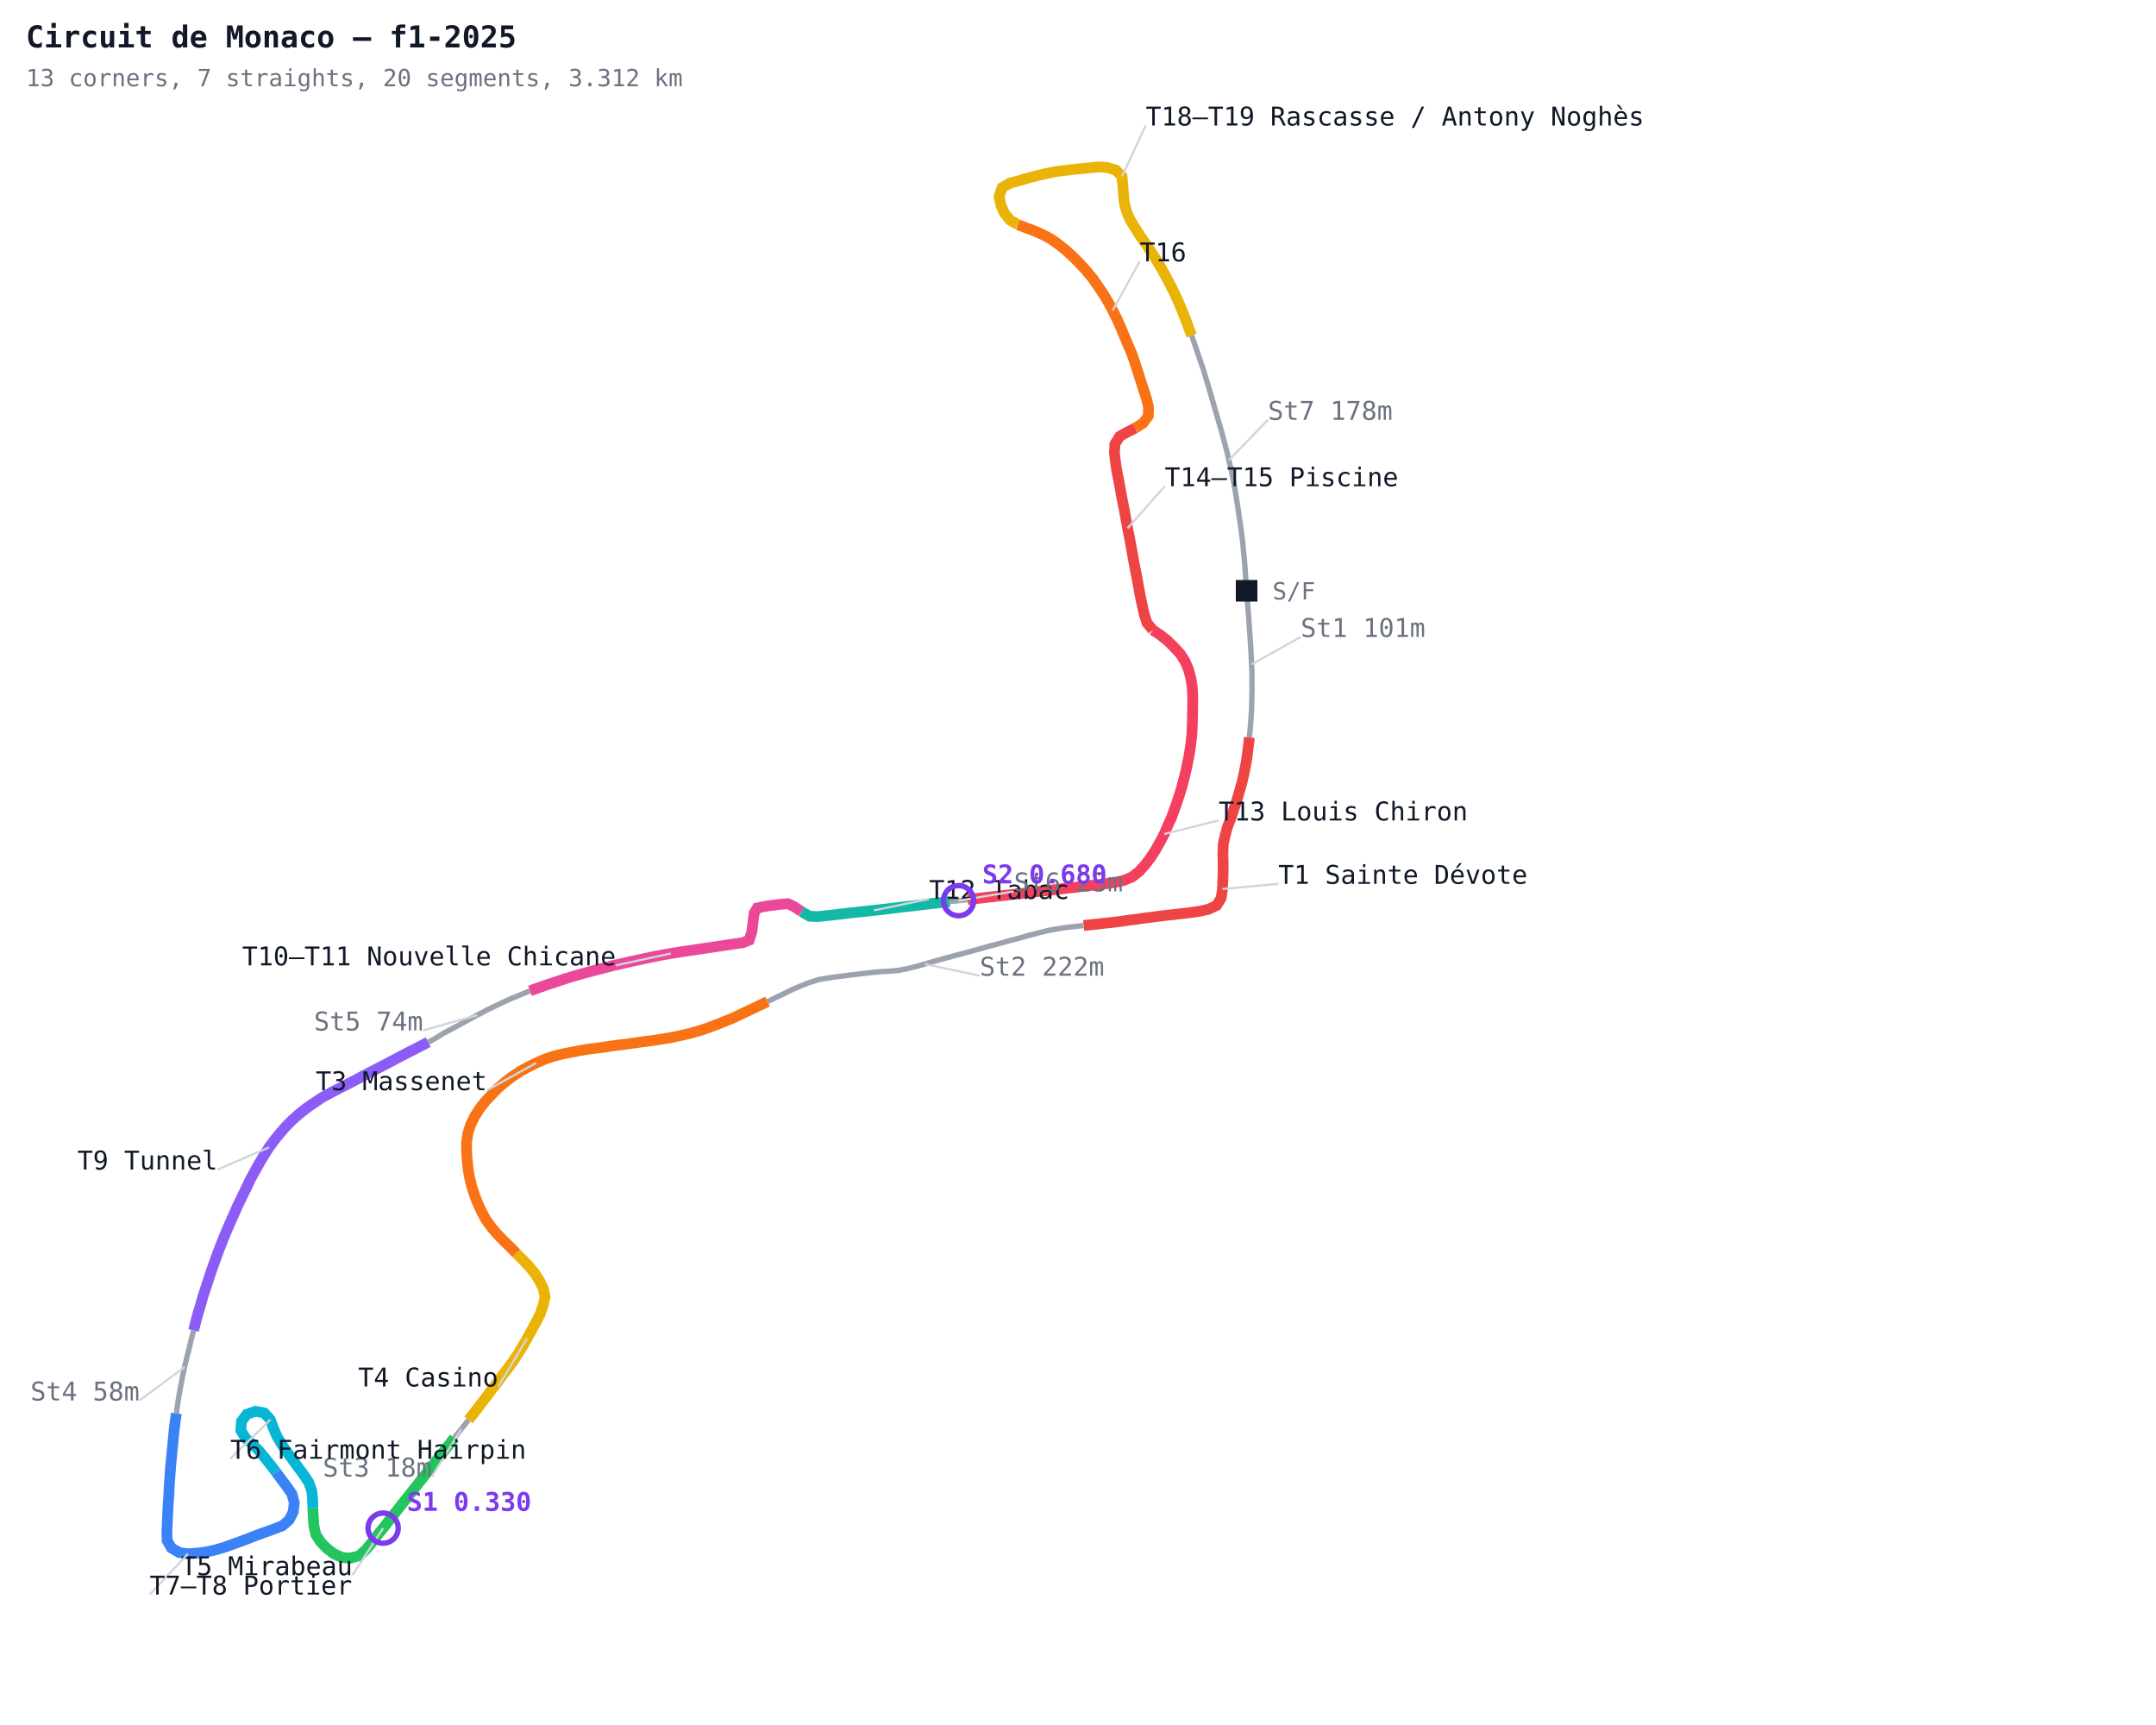
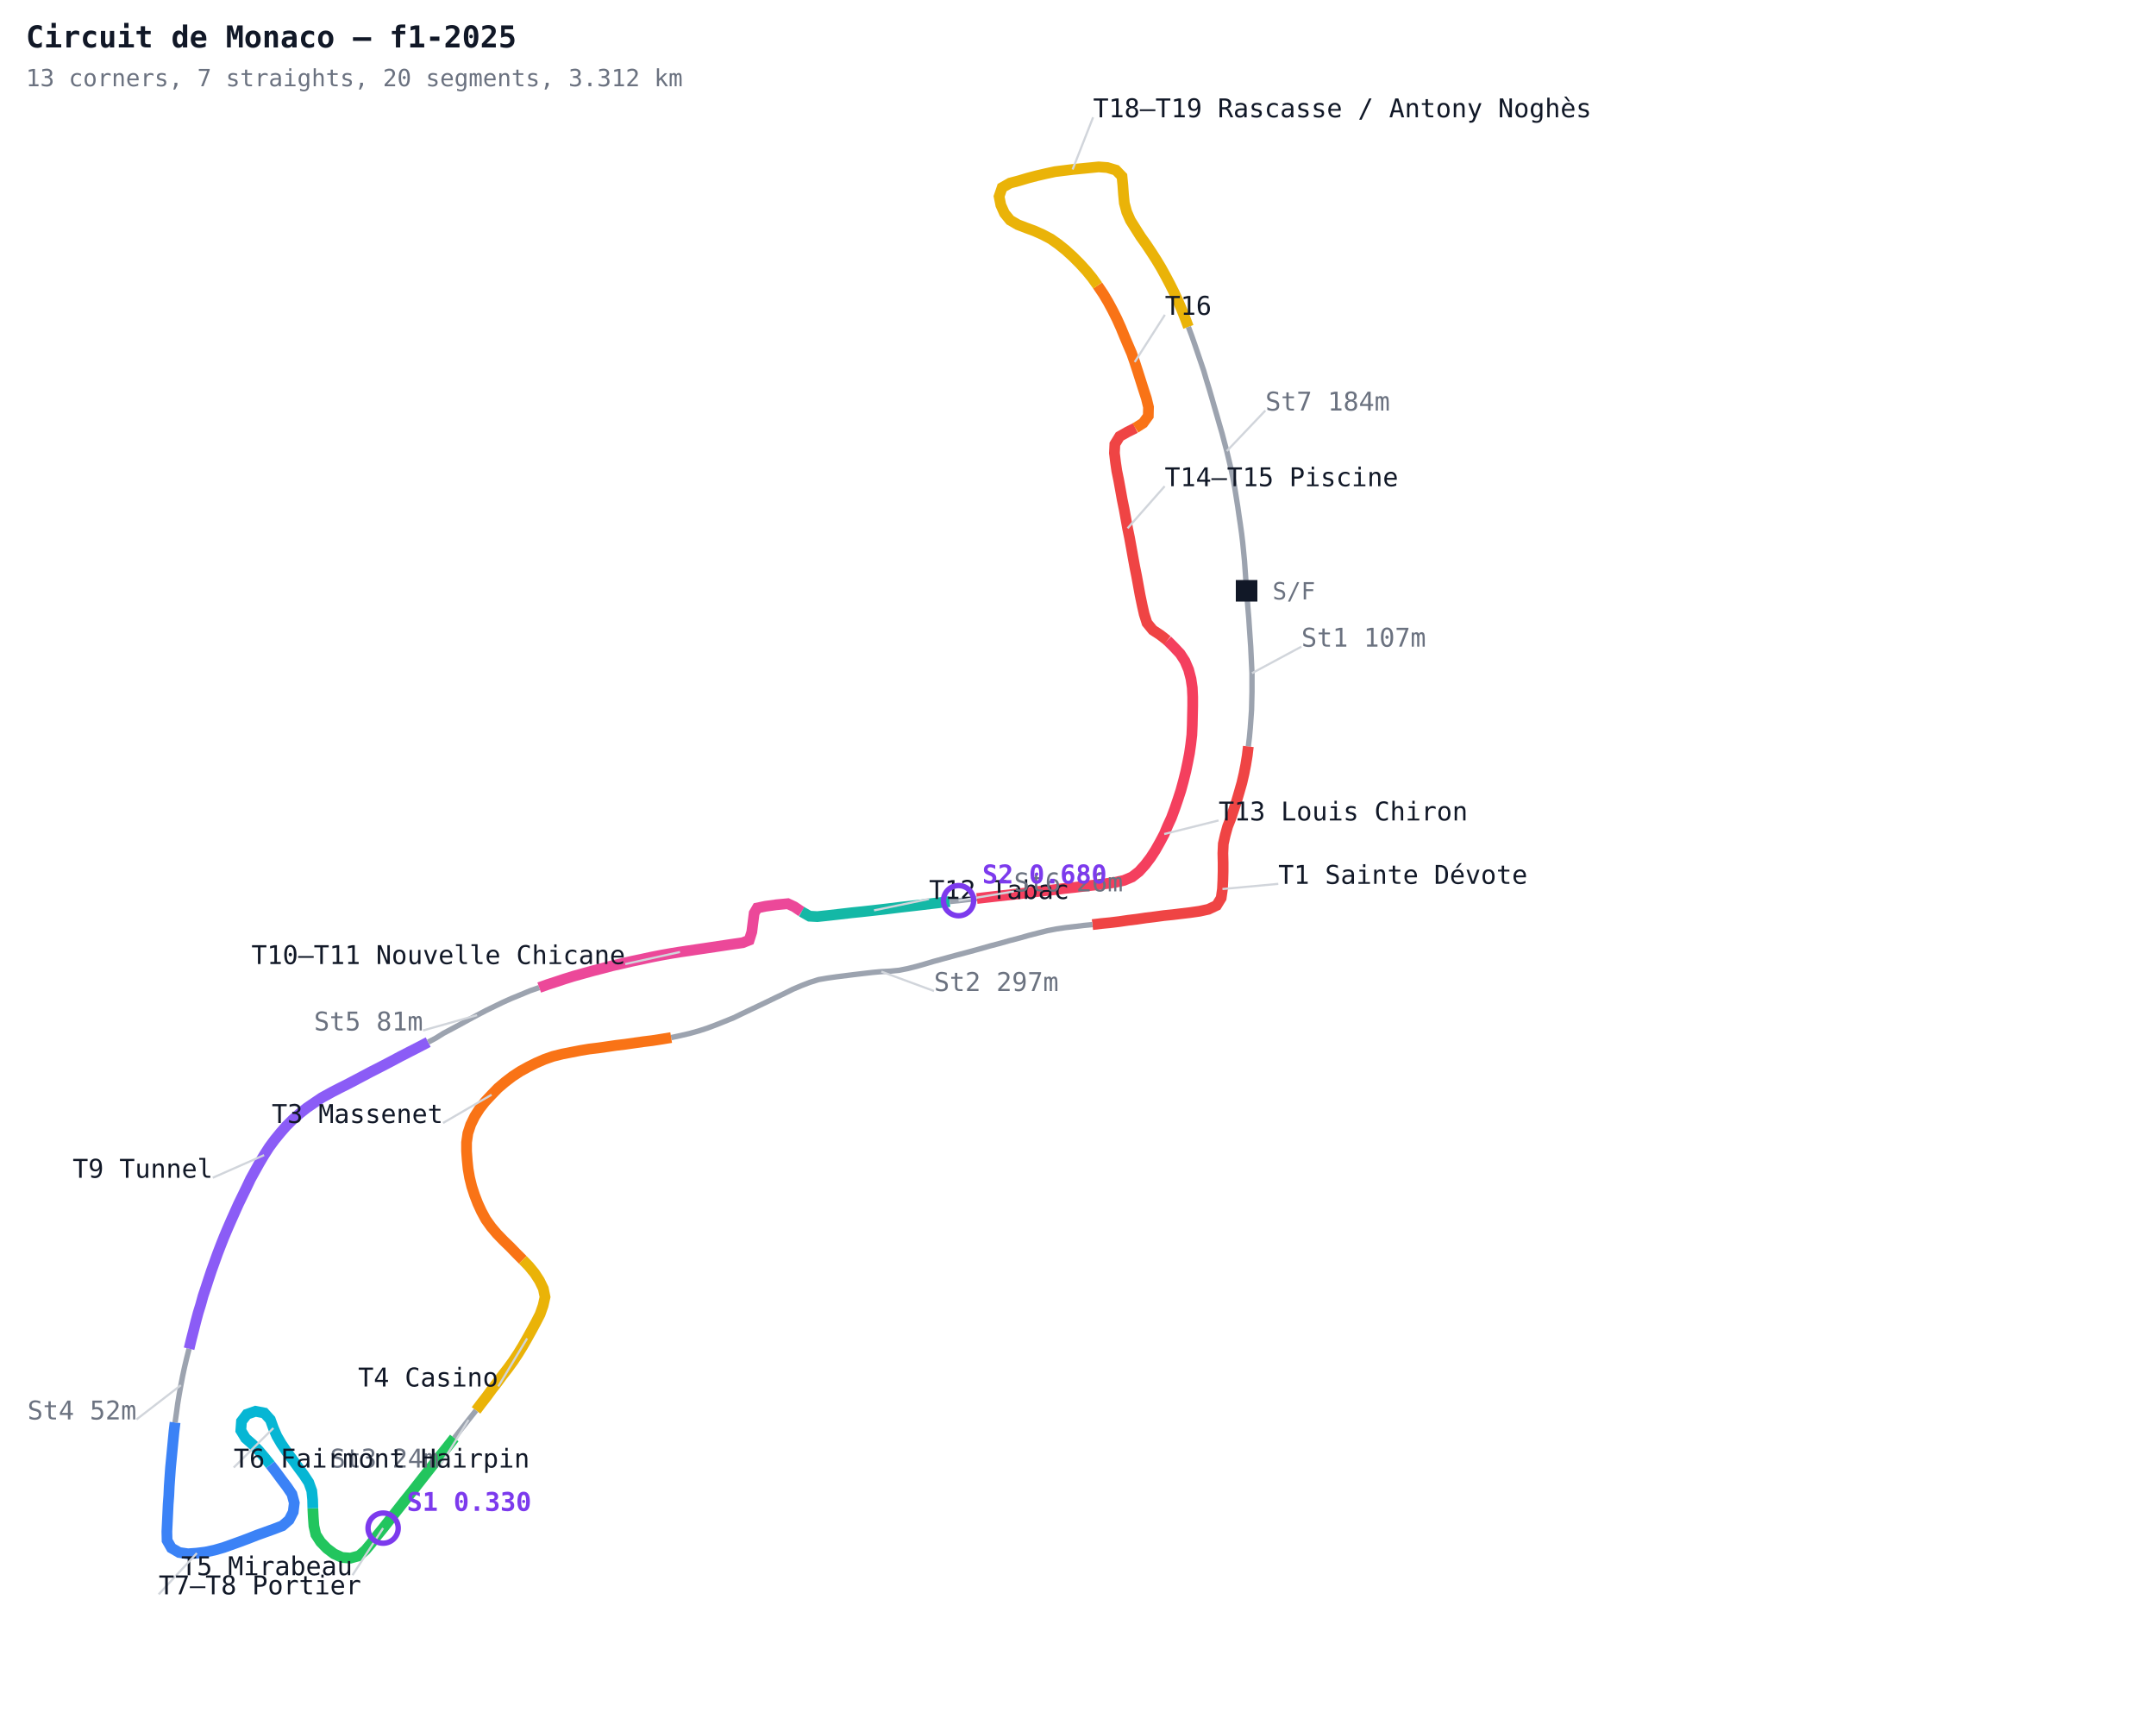
<svg xmlns="http://www.w3.org/2000/svg" width="1000" height="800" viewBox="0 0 1000 800">
  <defs>
    <style>
      .name { font-family: monospace; font-size: 12px; }
      .sector { font-family: monospace; font-size: 12px; fill: #7c3aed; font-weight: bold; }
      .title { font-family: monospace; font-size: 14px; fill: #111827; font-weight: bold; }
      .sub { font-family: monospace; font-size: 11px; fill: #6b7280; }
    </style>
  </defs>
  <rect width="1000" height="800" fill="#ffffff" />
-   <polyline fill="none" stroke="#9ca3af" stroke-width="2.5" points="578.2,274.0 578.5,277.9 578.8,281.9 579.2,286.6 579.5,291.2 579.8,295.5 580.1,299.8 580.3,304.0 580.5,308.1 580.7,312.2 580.7,316.5 580.7,320.8 580.6,325.0 580.5,329.2 580.2,333.5 579.9,337.7 579.5,342.0" />
-   <polyline fill="none" stroke="#ef4444" stroke-width="5" points="579.5,342.0 579.0,346.2 578.5,350.4 577.8,354.7 577.0,358.8 576.0,363.1 574.8,367.3 573.6,371.4 572.2,375.6 570.9,379.5 569.4,383.3 568.3,387.3 567.4,391.3 567.2,395.7 567.3,400.0 567.3,404.1 567.2,408.1 567.0,412.3 566.4,416.5 564.3,419.9 560.5,421.7 556.4,422.6 552.2,423.2 548.0,423.7 543.9,424.2 539.9,424.6 535.5,425.2 531.4,425.7 527.3,426.3 523.2,426.8 519.1,427.4 515.0,427.9 510.9,428.3 506.7,428.8 502.6,429.2" />
-   <polyline fill="none" stroke="#9ca3af" stroke-width="2.5" points="502.6,429.2 498.5,429.7 494.1,430.2 490.1,430.8 485.9,431.6 481.5,432.7 477.2,433.8 473.0,435.0 468.0,436.3 463.8,437.5 459.2,438.7 454.3,440.1 449.2,441.5 443.9,442.9 438.4,444.4 432.9,445.9 428.9,447.1 425.0,448.2 421.0,449.2 417.0,450.0 412.8,450.4 408.8,450.6 404.5,451.0 400.2,451.5 396.0,452.0 392.0,452.5 388.0,453.0 383.8,453.6 379.7,454.3 375.6,455.6 371.7,457.1 367.7,458.8 363.7,460.8 359.9,462.6 356.0,464.5" />
-   <polyline fill="none" stroke="#f97316" stroke-width="5" points="356.0,464.5 351.8,466.5 347.8,468.4 344.0,470.2 340.3,472.0 336.1,473.7 332.1,475.3 328.1,476.8 324.1,478.1 319.8,479.3 315.5,480.3 311.3,481.2 307.0,481.9 302.5,482.6 298.4,483.1 294.2,483.7 290.0,484.3 285.8,484.8 281.7,485.4 277.5,486.0 273.3,486.5 269.1,487.2 265.0,488.0 260.9,488.8 256.5,489.9 252.5,491.3 248.6,493.0 245.0,494.8 241.2,496.9 237.7,499.2 234.3,501.8 231.0,504.6 228.0,507.7 225.0,510.9 222.5,514.1 220.2,517.7 218.3,521.6 217.0,525.6 216.4,529.8 216.4,533.9 216.7,538.0 217.1,542.0 217.8,546.1 218.8,550.2 220.1,554.2 221.6,558.1 223.3,561.8 225.3,565.5 227.8,569.0 230.5,572.2 233.6,575.4 236.6,578.3 239.5,581.3" />
-   <polyline fill="none" stroke="#eab308" stroke-width="5" points="239.5,581.3 242.5,584.3 245.3,587.2 248.0,590.5 250.2,593.9 252.0,597.6 252.8,601.5 251.9,605.5 250.5,609.5 248.6,613.2 246.6,616.9 244.5,620.7 242.5,624.2 240.3,627.8 237.9,631.4 235.5,634.7 233.0,637.9 230.6,641.2 228.1,644.4 225.7,647.7 223.2,650.9 220.8,654.1 217.3,658.5" />
-   <polyline fill="none" stroke="#9ca3af" stroke-width="2.5" points="217.3,658.5 214.0,662.7 210.7,666.9" />
+   <polyline fill="none" stroke="#9ca3af" stroke-width="2.5" points="578.2,274.0 578.5,277.9 578.8,281.9 579.2,286.6 579.5,291.2 579.8,295.5 580.1,299.8 580.3,304.0 580.5,308.1 580.7,312.2 580.7,316.5 580.7,320.8 580.6,325.0 580.5,329.2 580.2,333.5 579.9,337.7 579.5,342.0 579.0,346.2" />
+   <polyline fill="none" stroke="#ef4444" stroke-width="5" points="579.0,346.2 578.5,350.4 577.8,354.7 577.0,358.8 576.0,363.1 574.8,367.3 573.6,371.4 572.2,375.6 570.9,379.5 569.4,383.3 568.3,387.3 567.4,391.3 567.2,395.7 567.3,400.0 567.3,404.1 567.2,408.1 567.0,412.3 566.4,416.5 564.3,419.9 560.5,421.7 556.4,422.6 552.2,423.2 548.0,423.7 543.9,424.2 539.9,424.6 535.5,425.2 531.4,425.7 527.3,426.3 523.2,426.8 519.1,427.4 515.0,427.9 510.9,428.3 506.7,428.8" />
+   <polyline fill="none" stroke="#9ca3af" stroke-width="2.5" points="506.7,428.8 502.6,429.2 498.5,429.7 494.1,430.2 490.1,430.8 485.9,431.6 481.5,432.7 477.2,433.8 473.0,435.0 468.0,436.3 463.8,437.5 459.2,438.7 454.3,440.1 449.2,441.5 443.9,442.9 438.4,444.4 432.9,445.9 428.9,447.1 425.0,448.2 421.0,449.2 417.0,450.0 412.8,450.4 408.8,450.6 404.5,451.0 400.2,451.5 396.0,452.0 392.0,452.5 388.0,453.0 383.8,453.6 379.7,454.3 375.6,455.6 371.7,457.1 367.7,458.8 363.7,460.8 359.9,462.6 356.0,464.5 351.8,466.5 347.8,468.4 344.0,470.2 340.3,472.0 336.1,473.7 332.1,475.3 328.1,476.8 324.1,478.1 319.8,479.3 315.5,480.3 311.3,481.2" />
+   <polyline fill="none" stroke="#f97316" stroke-width="5" points="311.3,481.2 307.0,481.9 302.5,482.6 298.4,483.1 294.2,483.7 290.0,484.3 285.8,484.8 281.7,485.4 277.5,486.0 273.3,486.5 269.1,487.2 265.0,488.0 260.9,488.8 256.5,489.9 252.5,491.3 248.6,493.0 245.0,494.8 241.2,496.9 237.7,499.2 234.3,501.8 231.0,504.6 228.0,507.7 225.0,510.9 222.5,514.1 220.2,517.7 218.3,521.6 217.0,525.6 216.4,529.8 216.4,533.9 216.7,538.0 217.1,542.0 217.8,546.1 218.8,550.2 220.1,554.2 221.6,558.1 223.3,561.8 225.3,565.5 227.8,569.0 230.5,572.2 233.6,575.4 236.6,578.3 239.5,581.3 242.5,584.3" />
+   <polyline fill="none" stroke="#eab308" stroke-width="5" points="242.5,584.3 245.3,587.2 248.0,590.5 250.2,593.9 252.0,597.6 252.8,601.5 251.9,605.5 250.5,609.5 248.6,613.2 246.6,616.9 244.5,620.7 242.5,624.2 240.3,627.8 237.9,631.4 235.5,634.7 233.0,637.9 230.6,641.2 228.1,644.4 225.7,647.7 223.2,650.9 220.8,654.1" />
+   <polyline fill="none" stroke="#9ca3af" stroke-width="2.5" points="220.8,654.1 217.3,658.5 214.0,662.7 210.7,666.9" />
  <polyline fill="none" stroke="#22c55e" stroke-width="5" points="210.7,666.9 207.4,671.1 204.1,675.2 200.8,679.4 197.5,683.6 194.2,687.8 190.9,692.0 187.6,696.1 184.3,700.3 181.0,704.5 177.7,708.7 174.7,712.4 172.2,715.7 169.6,718.8 166.6,721.5 162.6,722.6 158.6,722.3 154.9,720.6 151.6,718.1 148.7,715.1 146.5,711.7 145.6,707.7 145.3,703.5 145.1,699.5" />
-   <polyline fill="none" stroke="#06b6d4" stroke-width="5" points="145.1,699.5 145.0,695.5 144.6,691.4 143.2,687.5 140.9,684.0 138.3,680.5 135.7,676.9 133.0,673.3 130.5,669.6 128.4,666.0 126.8,662.3 125.4,658.4 122.6,655.3 118.5,654.5 114.5,655.9 112.0,659.2 111.7,663.4 113.9,667.0 117.1,669.8 120.0,672.7 122.7,675.9 125.4,679.3 128.1,682.8" />
-   <polyline fill="none" stroke="#3b82f6" stroke-width="5" points="128.1,682.8 130.6,686.2 133.1,689.5 135.4,692.9 136.5,697.0 136.0,701.2 134.1,704.9 131.0,707.6 127.1,709.1 123.2,710.5 119.3,711.9 115.5,713.4 111.5,714.9 107.6,716.3 103.7,717.7 99.5,718.9 95.3,719.8 91.3,720.3 87.2,720.6 83.1,720.0 79.5,717.9 77.5,714.4 77.4,710.3 77.6,706.1 77.8,701.9 78.0,697.6 78.3,693.6 78.5,689.2 78.8,684.9 79.1,680.6 79.5,676.5 79.9,672.3 80.3,668.1 80.7,663.9 81.2,659.7 81.8,655.5" />
-   <polyline fill="none" stroke="#9ca3af" stroke-width="2.5" points="81.8,655.5 82.4,651.1 83.1,646.8 83.9,642.4 84.7,638.2 85.6,634.0 86.6,629.8 87.7,625.5 88.7,621.3 89.8,617.0" />
-   <polyline fill="none" stroke="#8b5cf6" stroke-width="5" points="89.8,617.0 90.8,613.0 91.9,608.9 93.1,605.0 94.2,601.0 95.5,597.1 96.8,593.1 98.1,589.2 99.5,585.3 100.9,581.4 102.4,577.5 103.9,573.7 105.5,569.9 107.2,566.0 108.9,562.2 110.6,558.4 112.5,554.5 114.4,550.6 116.2,546.8 118.3,543.0 120.3,539.4 122.5,535.7 124.8,532.1 127.3,528.7 130.0,525.4 132.7,522.3 135.7,519.3 139.0,516.4 142.3,513.8 145.8,511.4 149.2,509.1 154.3,506.3 158.0,504.4 161.6,502.6 166.9,499.8 172.0,497.1 176.9,494.6 181.5,492.2 185.8,489.9 189.7,487.9 194.2,485.6 198.6,483.3" />
-   <polyline fill="none" stroke="#9ca3af" stroke-width="2.5" points="198.6,483.3 202.2,481.4 205.7,479.2 209.5,477.2 213.4,475.1 217.4,472.9 221.3,470.8 225.5,468.6 229.2,466.8 233.1,464.9 237.1,463.1 241.5,461.3 245.8,459.5" />
-   <polyline fill="none" stroke="#ec4899" stroke-width="5" points="245.8,459.5 250.1,458.0 254.0,456.6 258.0,455.3 261.9,454.0 266.1,452.7 270.4,451.5 275.1,450.2 279.8,449.0 283.9,447.9 288.4,446.9 293.1,445.8 297.4,444.9 302.0,443.9 306.6,443.0 311.1,442.2 315.4,441.5 319.5,440.9 323.5,440.3 327.6,439.7 331.6,439.1 335.6,438.5 339.6,437.9 344.5,437.2 347.5,436.0 348.7,432.2 349.2,428.2 349.8,423.5 351.2,421.1 355.0,420.3 360.1,419.6 365.4,419.1 368.4,420.5 371.8,422.8" />
+   <polyline fill="none" stroke="#06b6d4" stroke-width="5" points="145.1,699.5 145.0,695.5 144.6,691.4 143.2,687.5 140.9,684.0 138.3,680.5 135.7,676.9 133.0,673.3 130.5,669.6 128.4,666.0 126.8,662.3 125.4,658.4 122.6,655.3 118.5,654.5 114.5,655.9 112.0,659.2 111.7,663.4 113.9,667.0 117.1,669.8 120.0,672.7 122.7,675.9 125.4,679.3" />
+   <polyline fill="none" stroke="#3b82f6" stroke-width="5" points="125.4,679.3 128.1,682.8 130.6,686.2 133.1,689.5 135.4,692.9 136.5,697.0 136.0,701.2 134.1,704.9 131.0,707.6 127.1,709.1 123.2,710.5 119.3,711.9 115.5,713.4 111.5,714.9 107.6,716.3 103.7,717.7 99.5,718.9 95.3,719.8 91.3,720.3 87.2,720.6 83.1,720.0 79.5,717.9 77.5,714.4 77.4,710.3 77.6,706.1 77.8,701.9 78.0,697.6 78.3,693.6 78.5,689.2 78.8,684.9 79.1,680.6 79.5,676.5 79.9,672.3 80.3,668.1 80.7,663.9 81.2,659.7" />
+   <polyline fill="none" stroke="#9ca3af" stroke-width="2.5" points="81.2,659.7 81.8,655.5 82.4,651.1 83.1,646.8 83.9,642.4 84.7,638.2 85.6,634.0 86.6,629.8 87.7,625.5" />
+   <polyline fill="none" stroke="#8b5cf6" stroke-width="5" points="87.7,625.5 88.7,621.3 89.8,617.0 90.8,613.0 91.9,608.9 93.1,605.0 94.2,601.0 95.5,597.1 96.8,593.1 98.1,589.2 99.5,585.3 100.9,581.4 102.4,577.5 103.9,573.7 105.5,569.9 107.2,566.0 108.9,562.2 110.6,558.4 112.5,554.5 114.4,550.6 116.2,546.8 118.3,543.0 120.3,539.4 122.5,535.7 124.8,532.1 127.3,528.7 130.0,525.4 132.7,522.3 135.7,519.3 139.0,516.4 142.3,513.8 145.8,511.4 149.2,509.1 154.3,506.3 158.0,504.4 161.6,502.6 166.9,499.8 172.0,497.1 176.9,494.6 181.5,492.2 185.8,489.9 189.7,487.9 194.2,485.6 198.6,483.3" />
+   <polyline fill="none" stroke="#9ca3af" stroke-width="2.5" points="198.6,483.3 202.2,481.4 205.7,479.2 209.5,477.2 213.4,475.1 217.4,472.9 221.3,470.8 225.5,468.6 229.2,466.8 233.1,464.9 237.1,463.1 241.5,461.3 245.8,459.5 250.1,458.0" />
+   <polyline fill="none" stroke="#ec4899" stroke-width="5" points="250.1,458.0 254.0,456.6 258.0,455.3 261.9,454.0 266.1,452.7 270.4,451.5 275.1,450.2 279.8,449.0 283.9,447.9 288.4,446.9 293.1,445.8 297.4,444.9 302.0,443.9 306.6,443.0 311.1,442.2 315.4,441.5 319.5,440.9 323.5,440.3 327.6,439.7 331.6,439.1 335.6,438.5 339.6,437.9 344.5,437.2 347.5,436.0 348.7,432.2 349.2,428.2 349.8,423.5 351.2,421.1 355.0,420.3 360.1,419.6 365.4,419.1 368.4,420.5 371.8,422.8" />
  <polyline fill="none" stroke="#14b8a6" stroke-width="5" points="371.8,422.8 375.5,424.9 379.1,425.1 383.8,424.6 389.1,424.0 395.1,423.3 400.0,422.8 405.4,422.2 411.5,421.5 418.0,420.7 425.1,419.9 432.6,419.0 440.5,418.1" />
-   <polyline fill="none" stroke="#9ca3af" stroke-width="2.5" points="440.5,418.1 444.6,417.7 448.8,417.2" />
-   <polyline fill="none" stroke="#f43f5e" stroke-width="5" points="448.8,417.2 453.1,416.7 457.4,416.2 461.8,415.7 466.3,415.2 470.8,414.7 475.3,414.2 480.0,413.6 484.6,413.1 489.3,412.6 494.0,412.0 498.8,411.5 503.5,410.9 508.3,410.4 513.1,409.8 517.3,409.2 521.3,408.3 525.1,406.7 528.3,404.2 531.2,401.0 533.7,397.7 535.9,394.3 538.1,390.4 540.0,386.8 541.6,383.0 543.3,379.3 544.9,375.0 546.3,370.9 547.7,366.6 548.9,362.2 550.0,357.8 550.9,353.5 551.7,349.4 552.3,345.2 552.8,340.9 553.0,336.4 553.1,331.9 553.2,327.4 553.2,323.2 553.0,318.9 552.4,314.8 551.3,310.6 549.6,306.6 547.4,303.2 544.5,300.1 541.4,297.0 538.2,294.5 534.7,292.2" />
-   <polyline fill="none" stroke="#ef4444" stroke-width="5" points="534.7,292.2 532.0,288.9 530.7,284.8 529.8,280.8 528.8,276.0 528.0,271.6 527.2,267.2 526.3,262.7 525.5,258.3 524.7,253.8 523.9,249.4 523.0,245.0 522.2,240.5 521.4,236.1 520.5,231.7 519.7,227.2 518.9,222.8 518.0,218.4 517.4,214.3 516.9,210.1 517.1,206.0 519.3,202.4 523.0,200.3 526.6,198.5" />
-   <polyline fill="none" stroke="#f97316" stroke-width="5" points="526.6,198.5 530.2,196.2 532.6,192.9 532.7,188.8 531.7,184.7 530.4,180.7 529.0,176.3 527.6,171.9 526.3,167.9 524.9,163.9 523.1,159.7 521.5,155.9 519.9,152.0 518.1,148.0 516.1,144.0 514.0,140.1 511.8,136.4 509.1,132.4 506.6,128.9 504.0,125.7 500.8,122.2 497.7,119.1 494.3,116.0 490.8,113.2 487.4,110.8 483.6,108.8 479.8,107.1 476.0,105.7 472.1,104.2" />
-   <polyline fill="none" stroke="#eab308" stroke-width="5" points="472.1,104.2 468.5,102.1 465.9,98.9 464.2,95.1 463.4,91.1 464.8,87.0 468.5,84.9 472.7,83.8 476.7,82.6 480.9,81.5 485.2,80.5 489.4,79.6 493.4,79.1 497.5,78.6 501.5,78.2 505.6,77.8 509.6,77.4 513.6,77.7 517.6,78.9 520.4,81.8 520.8,85.9 521.1,90.1 521.5,94.2 522.6,98.3 524.3,102.2 526.5,105.7 529.1,109.8 531.6,113.3 534.2,117.2 536.5,120.8 538.6,124.3 540.8,128.3 542.7,131.9 544.6,135.7 546.4,139.6 548.1,143.6 549.7,147.6 551.2,151.6 552.7,155.6" />
-   <polyline fill="none" stroke="#9ca3af" stroke-width="2.5" points="552.7,155.6 554.1,159.6 555.5,163.7 556.9,167.8 558.3,171.9 559.5,176.0 560.8,180.2 562.0,184.3 563.2,188.5 564.4,192.6 565.6,196.8 566.8,200.9 567.9,205.1 569.0,209.2 570.0,213.4 571.0,217.6 571.9,221.8 572.7,226.2 573.4,230.6 574.1,235.0 574.7,239.2 575.3,243.2 575.9,247.5 576.4,251.7 576.8,255.8 577.2,259.9 577.6,265.5 577.9,269.7" />
-   <line x1="580.5" y1="308.1" x2="603.3" y2="295.4" stroke="#d1d5db" stroke-width="1" />
-   <text x="603.3" y="295.4" text-anchor="start" class="name" fill="#6b7280">St1 101m</text>
+   <polyline fill="none" stroke="#9ca3af" stroke-width="2.5" points="440.5,418.1 444.6,417.7 448.8,417.2 453.1,416.7" />
+   <polyline fill="none" stroke="#f43f5e" stroke-width="5" points="453.1,416.7 457.4,416.2 461.8,415.7 466.3,415.2 470.8,414.7 475.3,414.2 480.0,413.6 484.6,413.1 489.3,412.6 494.0,412.0 498.8,411.5 503.5,410.9 508.3,410.4 513.1,409.8 517.3,409.2 521.3,408.3 525.1,406.7 528.3,404.2 531.2,401.0 533.7,397.7 535.9,394.3 538.1,390.4 540.0,386.8 541.6,383.0 543.3,379.3 544.9,375.0 546.3,370.9 547.7,366.6 548.9,362.2 550.0,357.8 550.9,353.5 551.7,349.4 552.3,345.2 552.8,340.9 553.0,336.4 553.1,331.9 553.2,327.4 553.2,323.2 553.0,318.9 552.4,314.8 551.3,310.6 549.6,306.6 547.4,303.2 544.5,300.1 541.4,297.0" />
+   <polyline fill="none" stroke="#ef4444" stroke-width="5" points="541.4,297.0 538.2,294.5 534.7,292.2 532.0,288.9 530.7,284.8 529.8,280.8 528.8,276.0 528.0,271.6 527.2,267.2 526.3,262.7 525.5,258.3 524.7,253.8 523.9,249.4 523.0,245.0 522.2,240.5 521.4,236.1 520.5,231.7 519.7,227.2 518.9,222.8 518.0,218.4 517.4,214.3 516.9,210.1 517.1,206.0 519.3,202.4 523.0,200.3 526.6,198.5" />
+   <polyline fill="none" stroke="#f97316" stroke-width="5" points="526.6,198.5 530.2,196.2 532.6,192.9 532.7,188.8 531.7,184.7 530.4,180.7 529.0,176.3 527.6,171.9 526.3,167.9 524.9,163.9 523.1,159.7 521.5,155.9 519.9,152.0 518.1,148.0 516.1,144.0 514.0,140.1 511.8,136.4 509.1,132.4" />
+   <polyline fill="none" stroke="#eab308" stroke-width="5" points="509.1,132.4 506.6,128.9 504.0,125.7 500.8,122.2 497.7,119.1 494.3,116.0 490.8,113.2 487.4,110.8 483.6,108.8 479.8,107.1 476.0,105.7 472.1,104.2 468.5,102.1 465.9,98.9 464.2,95.1 463.4,91.1 464.8,87.0 468.5,84.9 472.7,83.8 476.7,82.6 480.9,81.5 485.2,80.5 489.4,79.6 493.4,79.1 497.5,78.6 501.5,78.2 505.6,77.8 509.6,77.4 513.6,77.7 517.6,78.9 520.4,81.8 520.8,85.9 521.1,90.1 521.5,94.2 522.6,98.3 524.3,102.2 526.5,105.7 529.1,109.8 531.6,113.3 534.2,117.2 536.5,120.8 538.6,124.3 540.8,128.3 542.7,131.9 544.6,135.7 546.4,139.6 548.1,143.6 549.7,147.6 551.2,151.6" />
+   <polyline fill="none" stroke="#9ca3af" stroke-width="2.5" points="551.2,151.6 552.7,155.6 554.1,159.6 555.5,163.7 556.9,167.8 558.3,171.9 559.5,176.0 560.8,180.2 562.0,184.3 563.2,188.5 564.4,192.6 565.6,196.8 566.8,200.9 567.9,205.1 569.0,209.2 570.0,213.4 571.0,217.6 571.9,221.8 572.7,226.2 573.4,230.6 574.1,235.0 574.7,239.2 575.3,243.2 575.9,247.5 576.4,251.7 576.8,255.8 577.2,259.9 577.6,265.5 577.9,269.7" />
+   <line x1="580.7" y1="312.2" x2="603.6" y2="299.9" stroke="#d1d5db" stroke-width="1" />
+   <text x="603.6" y="299.9" text-anchor="start" class="name" fill="#6b7280">St1 107m</text>
  <line x1="567.0" y1="412.3" x2="592.9" y2="409.9" stroke="#d1d5db" stroke-width="1" />
  <text x="592.9" y="409.9" text-anchor="start" class="name" fill="#111827">T1 Sainte Dévote</text>
-   <line x1="428.9" y1="447.1" x2="454.4" y2="452.5" stroke="#d1d5db" stroke-width="1" />
-   <text x="454.4" y="452.5" text-anchor="start" class="name" fill="#6b7280">St2 222m</text>
-   <line x1="248.6" y1="493.0" x2="225.9" y2="505.6" stroke="#d1d5db" stroke-width="1" />
-   <text x="225.9" y="505.6" text-anchor="end" class="name" fill="#111827">T3 Massenet</text>
+   <line x1="408.8" y1="450.6" x2="433.2" y2="459.6" stroke="#d1d5db" stroke-width="1" />
+   <text x="433.2" y="459.6" text-anchor="start" class="name" fill="#6b7280">St2 297m</text>
+   <line x1="228.0" y1="507.7" x2="205.5" y2="520.8" stroke="#d1d5db" stroke-width="1" />
+   <text x="205.5" y="520.8" text-anchor="end" class="name" fill="#111827">T3 Massenet</text>
  <line x1="244.5" y1="620.7" x2="231.1" y2="643.0" stroke="#d1d5db" stroke-width="1" />
  <text x="231.1" y="643.0" text-anchor="end" class="name" fill="#111827">T4 Casino</text>
-   <line x1="214.0" y1="662.7" x2="200.3" y2="684.8" stroke="#d1d5db" stroke-width="1" />
-   <text x="200.3" y="684.8" text-anchor="end" class="name" fill="#6b7280">St3 18m</text>
+   <line x1="217.3" y1="658.5" x2="203.6" y2="680.6" stroke="#d1d5db" stroke-width="1" />
+   <text x="203.6" y="680.6" text-anchor="end" class="name" fill="#6b7280">St3 24m</text>
  <line x1="177.7" y1="708.7" x2="163.5" y2="730.5" stroke="#d1d5db" stroke-width="1" />
  <text x="163.5" y="730.5" text-anchor="end" class="name" fill="#111827">T5 Mirabeau</text>
-   <line x1="125.4" y1="658.4" x2="106.8" y2="676.5" stroke="#d1d5db" stroke-width="1" />
-   <text x="106.8" y="676.5" text-anchor="start" class="name" fill="#111827">T6 Fairmont Hairpin</text>
-   <line x1="87.2" y1="720.6" x2="69.4" y2="739.5" stroke="#d1d5db" stroke-width="1" />
-   <text x="69.4" y="739.5" text-anchor="start" class="name" fill="#111827">T7–T8 Portier</text>
-   <line x1="85.6" y1="634.0" x2="64.7" y2="649.5" stroke="#d1d5db" stroke-width="1" />
-   <text x="64.7" y="649.5" text-anchor="end" class="name" fill="#6b7280">St4 58m</text>
-   <line x1="124.8" y1="532.1" x2="100.9" y2="542.4" stroke="#d1d5db" stroke-width="1" />
-   <text x="100.9" y="542.4" text-anchor="end" class="name" fill="#111827">T9 Tunnel</text>
+   <line x1="126.8" y1="662.3" x2="108.4" y2="680.6" stroke="#d1d5db" stroke-width="1" />
+   <text x="108.4" y="680.6" text-anchor="start" class="name" fill="#111827">T6 Fairmont Hairpin</text>
+   <line x1="91.3" y1="720.3" x2="73.6" y2="739.4" stroke="#d1d5db" stroke-width="1" />
+   <text x="73.6" y="739.4" text-anchor="start" class="name" fill="#111827">T7–T8 Portier</text>
+   <line x1="83.9" y1="642.4" x2="63.3" y2="658.3" stroke="#d1d5db" stroke-width="1" />
+   <text x="63.3" y="658.3" text-anchor="end" class="name" fill="#6b7280">St4 52m</text>
+   <line x1="122.5" y1="535.7" x2="98.7" y2="546.2" stroke="#d1d5db" stroke-width="1" />
+   <text x="98.7" y="546.2" text-anchor="end" class="name" fill="#111827">T9 Tunnel</text>
  <line x1="221.3" y1="470.8" x2="196.2" y2="477.9" stroke="#d1d5db" stroke-width="1" />
-   <text x="196.2" y="477.9" text-anchor="end" class="name" fill="#6b7280">St5 74m</text>
-   <line x1="311.1" y1="442.2" x2="285.7" y2="447.7" stroke="#d1d5db" stroke-width="1" />
-   <text x="285.7" y="447.7" text-anchor="end" class="name" fill="#111827">T10–T11 Nouvelle Chicane</text>
+   <text x="196.2" y="477.9" text-anchor="end" class="name" fill="#6b7280">St5 81m</text>
+   <line x1="315.4" y1="441.5" x2="290.0" y2="447.1" stroke="#d1d5db" stroke-width="1" />
+   <text x="290.0" y="447.1" text-anchor="end" class="name" fill="#111827">T10–T11 Nouvelle Chicane</text>
  <line x1="405.4" y1="422.2" x2="430.9" y2="416.9" stroke="#d1d5db" stroke-width="1" />
  <text x="430.9" y="416.9" text-anchor="start" class="name" fill="#111827">T12 Tabac</text>
  <line x1="444.6" y1="417.7" x2="470.3" y2="413.4" stroke="#d1d5db" stroke-width="1" />
-   <text x="470.3" y="413.4" text-anchor="start" class="name" fill="#6b7280">St6 23m</text>
+   <text x="470.3" y="413.4" text-anchor="start" class="name" fill="#6b7280">St6 26m</text>
  <line x1="540.0" y1="386.8" x2="565.2" y2="380.5" stroke="#d1d5db" stroke-width="1" />
  <text x="565.2" y="380.5" text-anchor="start" class="name" fill="#111827">T13 Louis Chiron</text>
  <line x1="523.0" y1="245.0" x2="540.2" y2="225.5" stroke="#d1d5db" stroke-width="1" />
  <text x="540.2" y="225.5" text-anchor="start" class="name" fill="#111827">T14–T15 Piscine</text>
-   <line x1="516.1" y1="144.0" x2="528.6" y2="121.2" stroke="#d1d5db" stroke-width="1" />
-   <text x="528.6" y="121.2" text-anchor="start" class="name" fill="#111827">T16</text>
-   <line x1="520.4" y1="81.8" x2="531.4" y2="58.2" stroke="#d1d5db" stroke-width="1" />
-   <text x="531.4" y="58.2" text-anchor="start" class="name" fill="#111827">T18–T19 Rascasse / Antony Noghès</text>
-   <line x1="570.0" y1="213.4" x2="588.1" y2="194.7" stroke="#d1d5db" stroke-width="1" />
-   <text x="588.1" y="194.7" text-anchor="start" class="name" fill="#6b7280">St7 178m</text>
+   <line x1="526.3" y1="167.9" x2="540.3" y2="146.0" stroke="#d1d5db" stroke-width="1" />
+   <text x="540.3" y="146.0" text-anchor="start" class="name" fill="#111827">T16</text>
+   <line x1="497.5" y1="78.6" x2="507.0" y2="54.4" stroke="#d1d5db" stroke-width="1" />
+   <text x="507.0" y="54.4" text-anchor="start" class="name" fill="#111827">T18–T19 Rascasse / Antony Noghès</text>
+   <line x1="569.0" y1="209.2" x2="586.9" y2="190.4" stroke="#d1d5db" stroke-width="1" />
+   <text x="586.9" y="190.4" text-anchor="start" class="name" fill="#6b7280">St7 184m</text>
  <circle cx="177.7" cy="708.7" r="7" fill="none" stroke="#7c3aed" stroke-width="2.5" />
  <text x="188.7" y="700.7" class="sector">S1 0.330</text>
  <circle cx="444.6" cy="417.7" r="7" fill="none" stroke="#7c3aed" stroke-width="2.5" />
  <text x="455.6" y="409.7" class="sector">S2 0.680</text>
  <rect x="573.2" y="269.0" width="10" height="10" fill="#111827" />
  <text x="590.2" y="278.0" class="sub">S/F</text>
  <text class="title" x="12" y="22">Circuit de Monaco — f1-2025</text>
  <text class="sub" x="12" y="40">13 corners, 7 straights, 20 segments, 3.312 km</text>
</svg>
